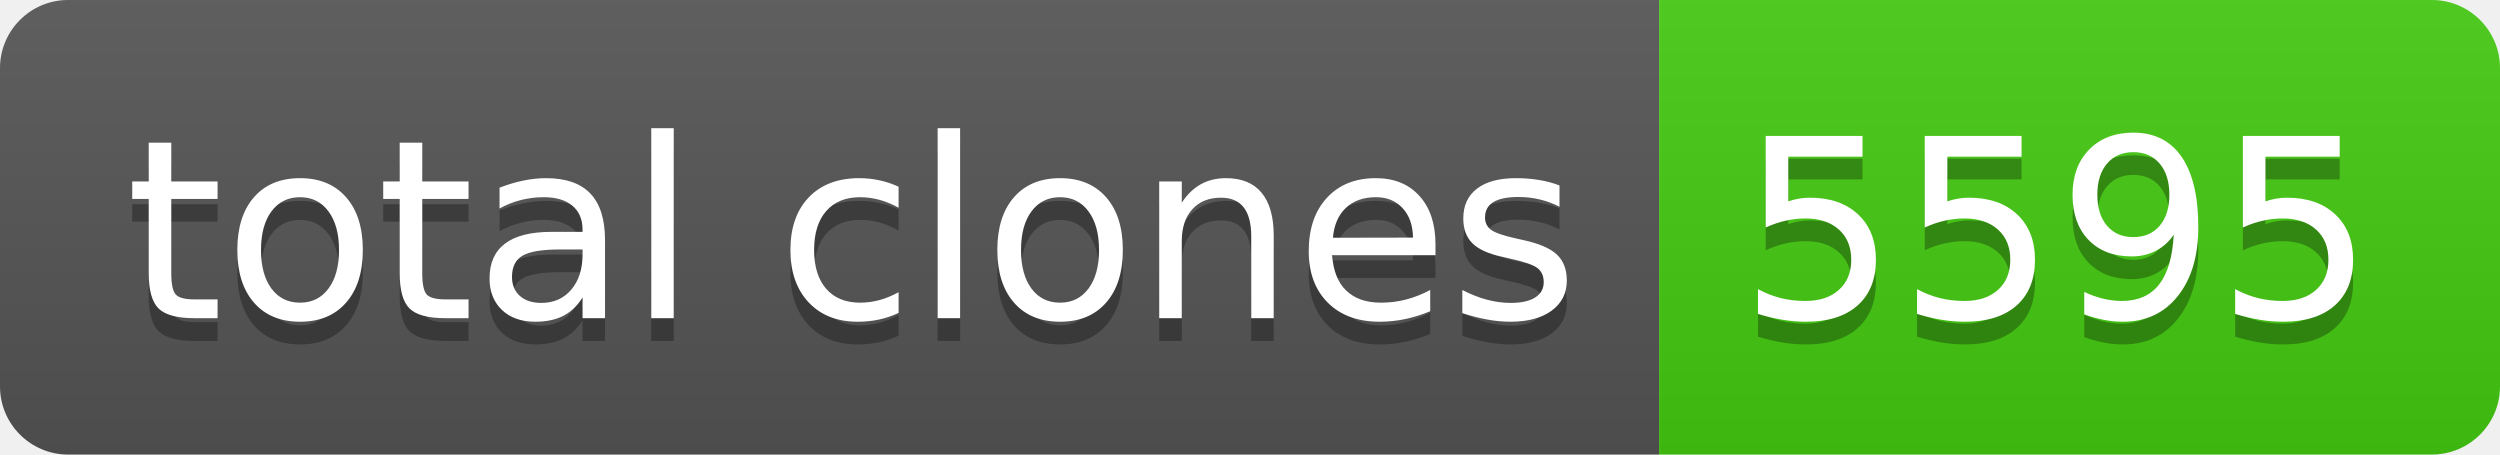
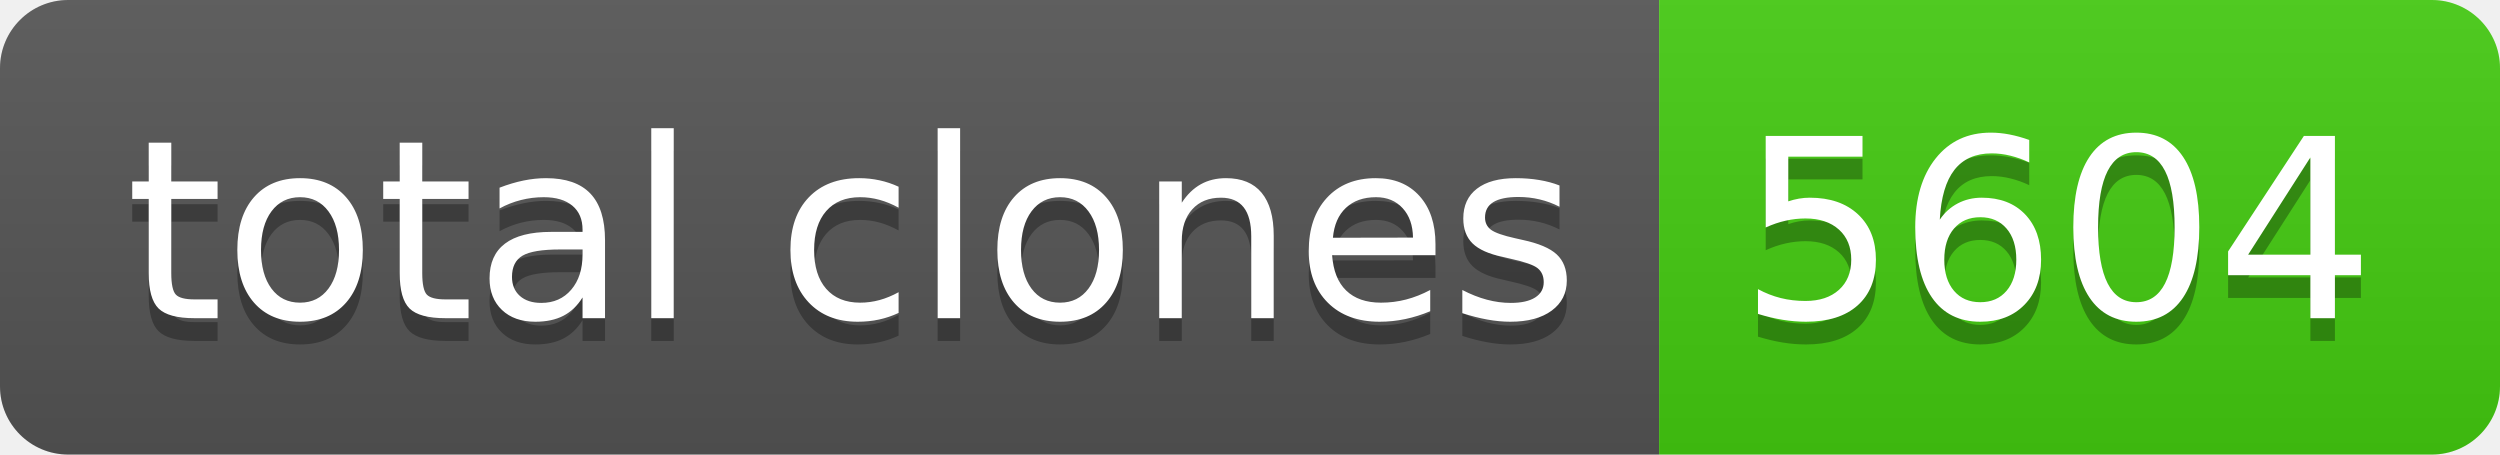
- <svg xmlns="http://www.w3.org/2000/svg" width="110" height="20" role="img" aria-label="total clones: 5595">
+ <svg xmlns="http://www.w3.org/2000/svg" width="110" height="20" role="img" aria-label="total clones: 5604">
  <linearGradient id="s" x2="0" y2="100%">
    <stop offset="0" stop-color="#bbb" stop-opacity=".1" />
    <stop offset="1" stop-opacity=".1" />
  </linearGradient>
  <clipPath id="r">
    <rect width="110" height="20" rx="3" fill="#fff" />
  </clipPath>
  <g clip-path="url(#r)">
    <rect width="73" height="20" fill="#555" />
    <rect x="73" width="37" height="20" fill="#4c1" />
    <rect width="110" height="20" fill="url(#s)" />
  </g>
  <g fill="#fff" text-anchor="middle" font-family="Verdana,Geneva,DejaVu Sans,sans-serif" text-rendering="geometricPrecision" font-size="110">
    <text aria-hidden="true" x="375" y="150" fill="#010101" fill-opacity=".3" transform="scale(.1)" textLength="630">total clones</text>
    <text x="375" y="140" transform="scale(.1)" fill="#fff" textLength="630">total clones</text>
-     <text aria-hidden="true" x="905" y="150" fill="#010101" fill-opacity=".3" transform="scale(.1)" textLength="270">5595</text>
-     <text x="905" y="140" transform="scale(.1)" fill="#fff" textLength="270">5595</text>
+     <text aria-hidden="true" x="905" y="150" fill="#010101" fill-opacity=".3" transform="scale(.1)" textLength="270">5604</text>
+     <text x="905" y="140" transform="scale(.1)" fill="#fff" textLength="270">5604</text>
  </g>
</svg>
